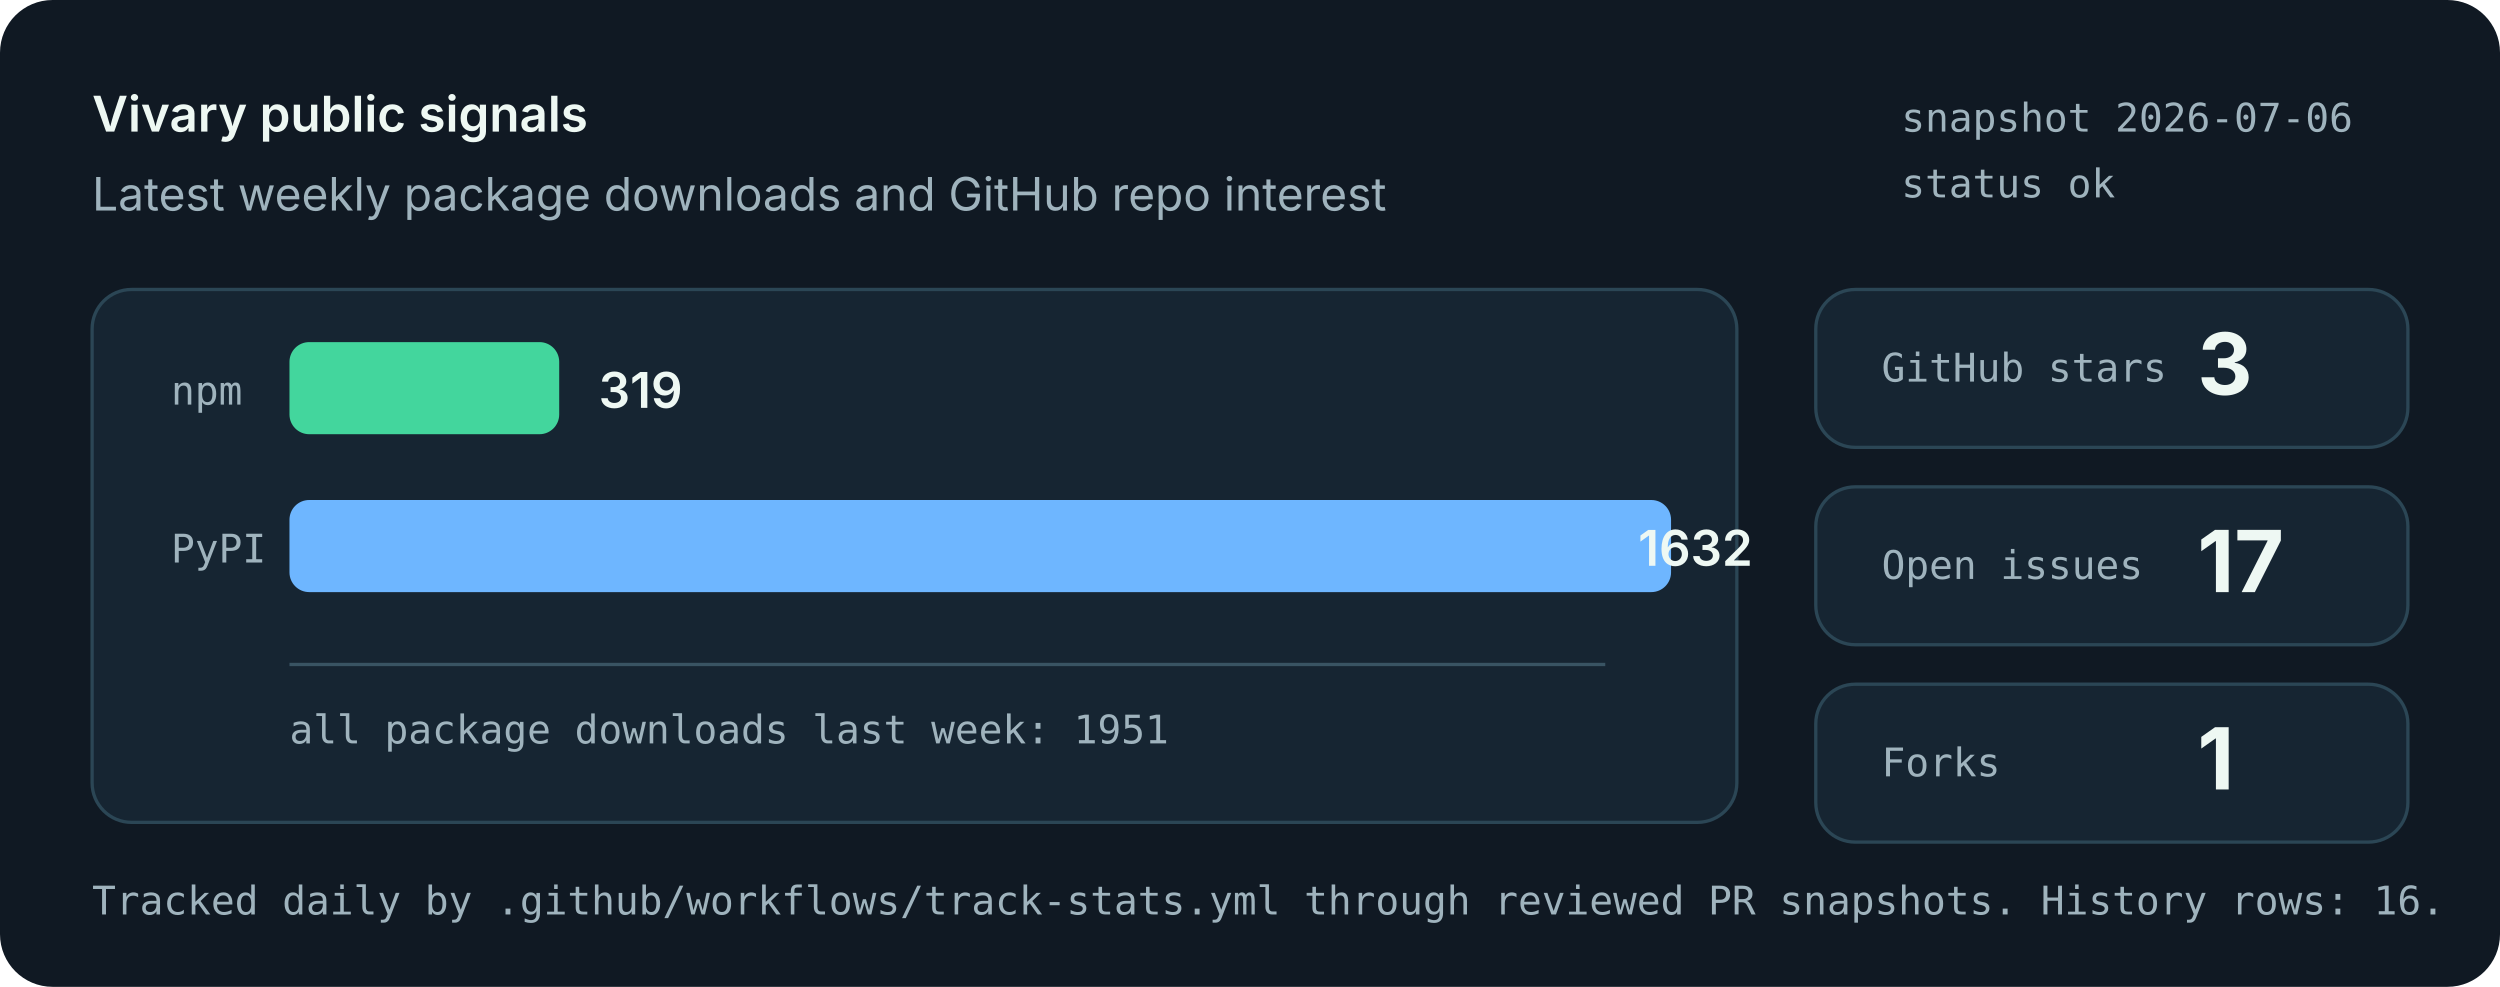
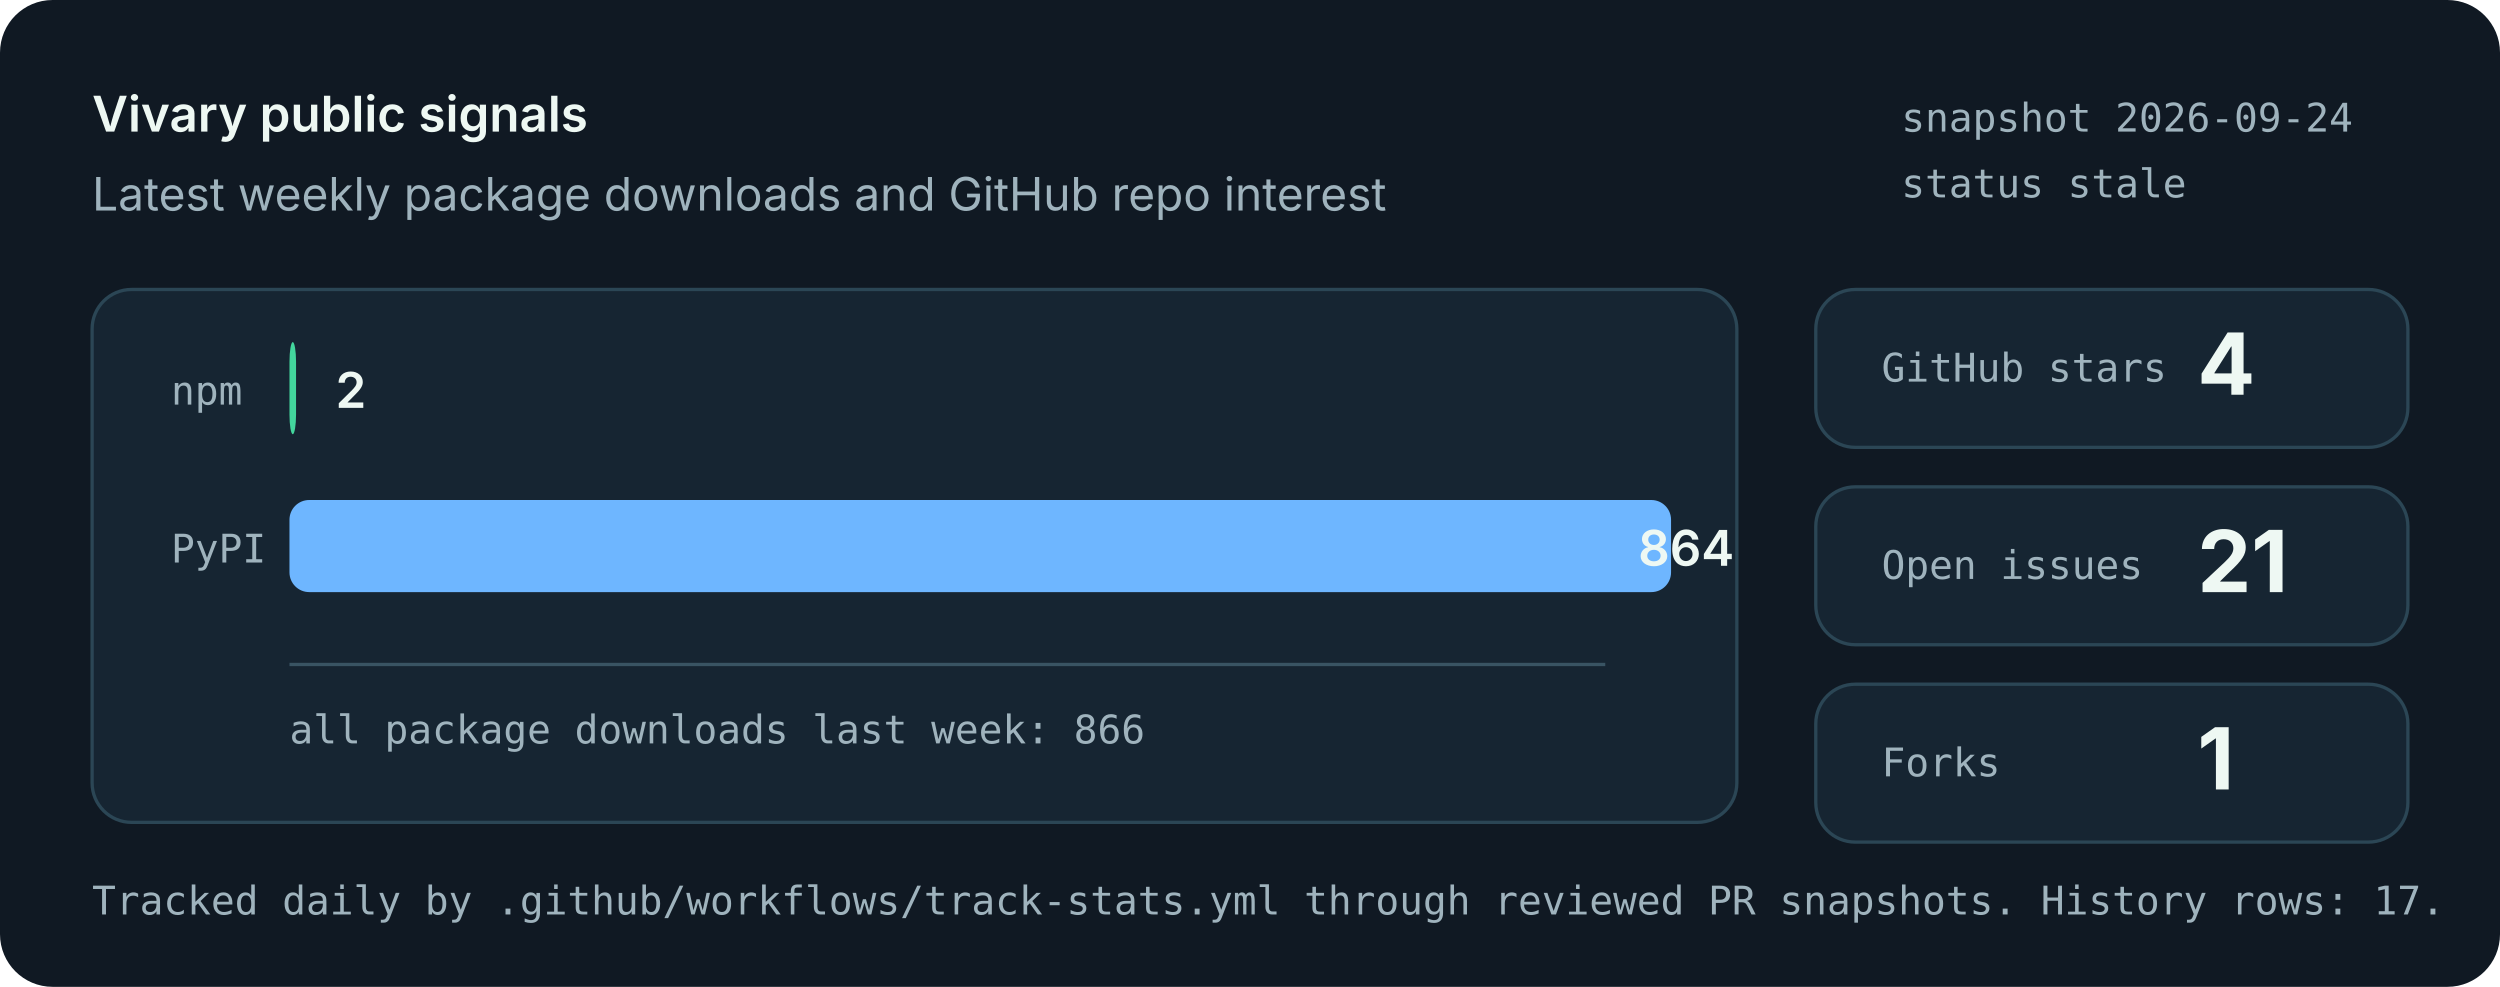
<svg xmlns="http://www.w3.org/2000/svg" role="img" aria-labelledby="title desc" viewBox="0 0 760 300">
  <style>
    .bg { fill: #101923; }
    .panel { fill: #162532; stroke: #2b4655; stroke-width: 1; }
    .muted { fill: #9fb3bd; font: 14px system-ui, -apple-system, Segoe UI, sans-serif; }
    .small { fill: #9fb3bd; font: 12px ui-monospace, SFMono-Regular, Menlo, monospace; }
    .label { fill: #eef8f3; font: 600 15px system-ui, -apple-system, Segoe UI, sans-serif; }
    .value { fill: #eef8f3; font: 700 26px system-ui, -apple-system, Segoe UI, sans-serif; }
    .bar-npm { fill: #43d69d; }
    .bar-pypi { fill: #6eb6ff; }
    .axis { stroke: #395463; stroke-width: 1; }
  </style>
  <rect class="bg" width="760" height="300" rx="16" />
  <text x="28" y="40" class="label">Vivary public signals</text>
  <text x="28" y="64" class="muted">Latest weekly package downloads and GitHub repo interest</text>
-   <text x="578" y="40" class="small">snapshot 2026-07-06</text>
-   <text x="578" y="60" class="small">status ok</text>
+   <text x="578" y="40" class="small">snapshot 2026-09-24</text>
+   <text x="578" y="60" class="small">status stale</text>
  <rect class="panel" x="28" y="88" width="500" height="162" rx="12" />
  <line class="axis" x1="88" y1="202" x2="488" y2="202" />
  <text x="52" y="123" class="small">npm</text>
-   <rect class="bar-npm" x="88" y="104" width="82" height="28" rx="6" />
-   <text x="182" y="124" class="label">319</text>
+   <rect class="bar-npm" x="88" y="104" width="2" height="28" rx="6" />
+   <text x="102" y="124" class="label">2</text>
  <text x="52" y="171" class="small">PyPI</text>
  <rect class="bar-pypi" x="88" y="152" width="420" height="28" rx="6" />
-   <text x="498" y="172" class="label">1632</text>
-   <text x="88" y="226" class="small">all package downloads last week: 1951</text>
+   <text x="498" y="172" class="label">864</text>
+   <text x="88" y="226" class="small">all package downloads last week: 866</text>
  <rect class="panel" x="552" y="88" width="180" height="48" rx="12" />
  <text x="572" y="116" class="small">GitHub stars</text>
-   <text x="668" y="120" class="value">3</text>
+   <text x="668" y="120" class="value">4</text>
  <rect class="panel" x="552" y="148" width="180" height="48" rx="12" />
  <text x="572" y="176" class="small">Open issues</text>
-   <text x="668" y="180" class="value">17</text>
+   <text x="668" y="180" class="value">21</text>
  <rect class="panel" x="552" y="208" width="180" height="48" rx="12" />
  <text x="572" y="236" class="small">Forks</text>
  <text x="668" y="240" class="value">1</text>
-   <text x="28" y="278" class="small">Tracked daily by .github/workflows/track-stats.yml through reviewed PR snapshots. History rows: 16.</text>
+   <text x="28" y="278" class="small">Tracked daily by .github/workflows/track-stats.yml through reviewed PR snapshots. History rows: 17.</text>
</svg>
